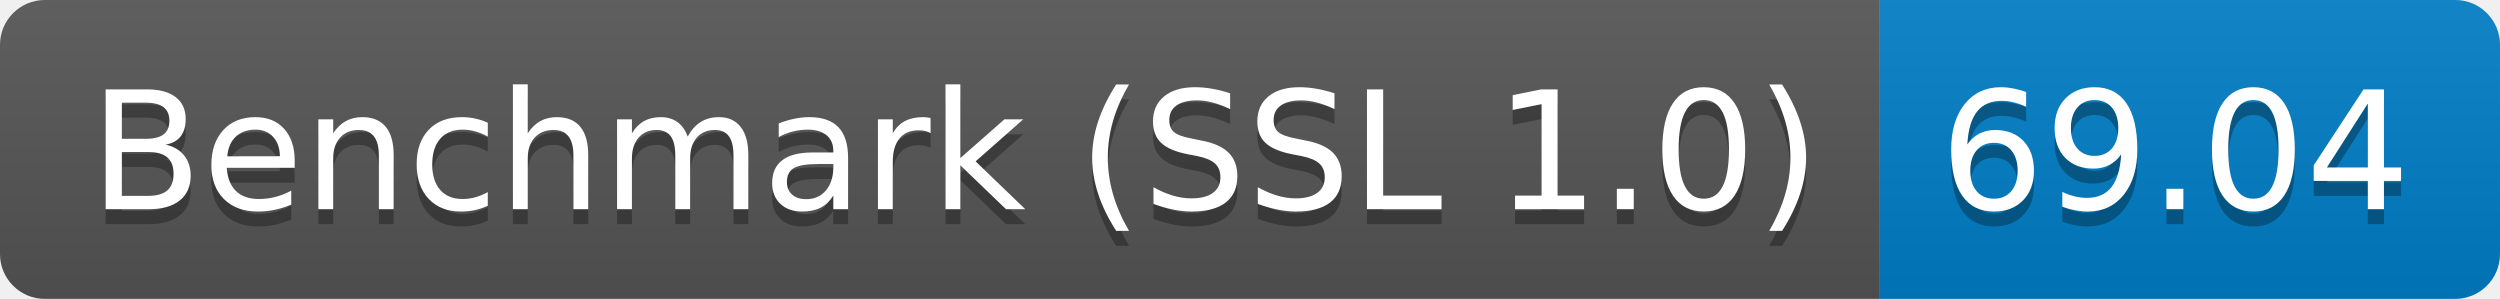
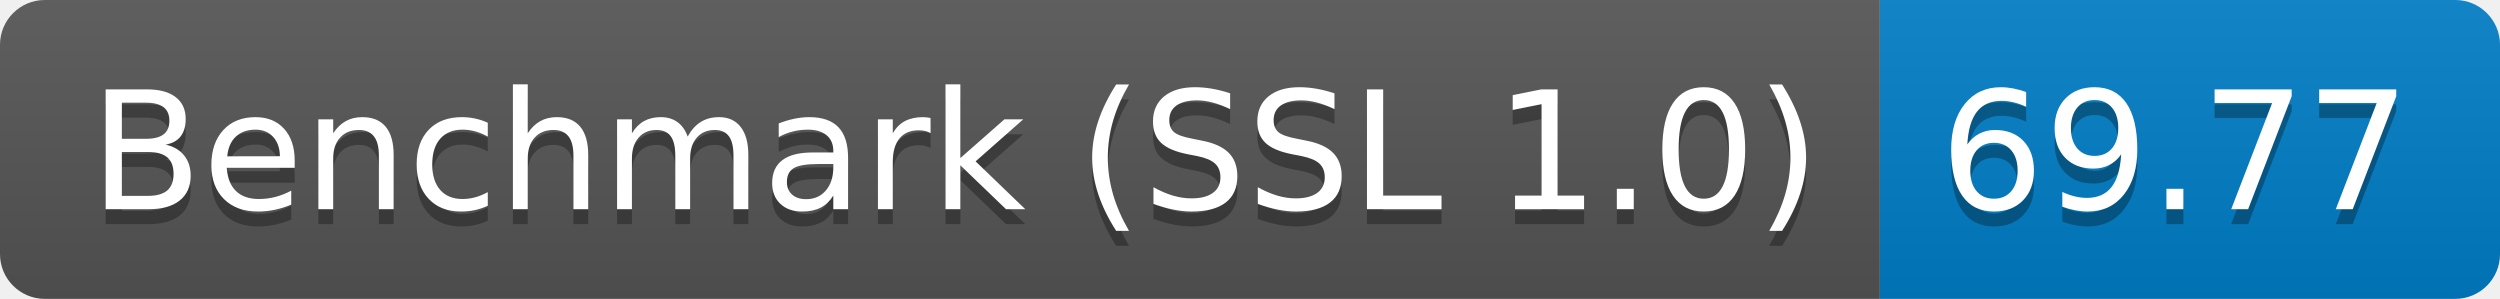
<svg xmlns="http://www.w3.org/2000/svg" height="20" width="167.3">
  <linearGradient id="smooth" x2="0" y2="100%">
    <stop offset="0" stop-color="#bbb" stop-opacity=".1" />
    <stop offset="1" stop-opacity=".1" />
  </linearGradient>
  <clipPath id="round">
    <rect fill="#fff" height="20" rx="3" width="167.3" />
  </clipPath>
  <g clip-path="url(#round)">
    <rect fill="#555" height="20" width="125.8" />
    <rect fill="#007ec6" height="20" width="41.5" x="125.8" />
    <rect fill="url(#smooth)" height="20" width="167.3" />
  </g>
  <g fill="#fff" font-family="DejaVu Sans,Verdana,Geneva,sans-serif" font-size="110" text-anchor="middle">
    <text fill="#010101" fill-opacity=".3" lengthAdjust="spacing" textLength="1158.0" transform="scale(0.1)" x="639.0" y="150">Benchmark (SSL 1.0)</text>
    <text lengthAdjust="spacing" textLength="1158.0" transform="scale(0.1)" x="639.0" y="140">Benchmark (SSL 1.0)</text>
-     <text fill="#010101" fill-opacity=".3" lengthAdjust="spacing" textLength="315.0" transform="scale(0.1)" x="1455.5" y="150">69.04</text>
-     <text lengthAdjust="spacing" textLength="315.0" transform="scale(0.1)" x="1455.5" y="140">69.04</text>
+     <text fill="#010101" fill-opacity=".3" lengthAdjust="spacing" textLength="315.0" transform="scale(0.1)" x="1455.5" y="150">69.77</text>
+     <text lengthAdjust="spacing" textLength="315.0" transform="scale(0.1)" x="1455.5" y="140">69.77</text>
  </g>
</svg>
